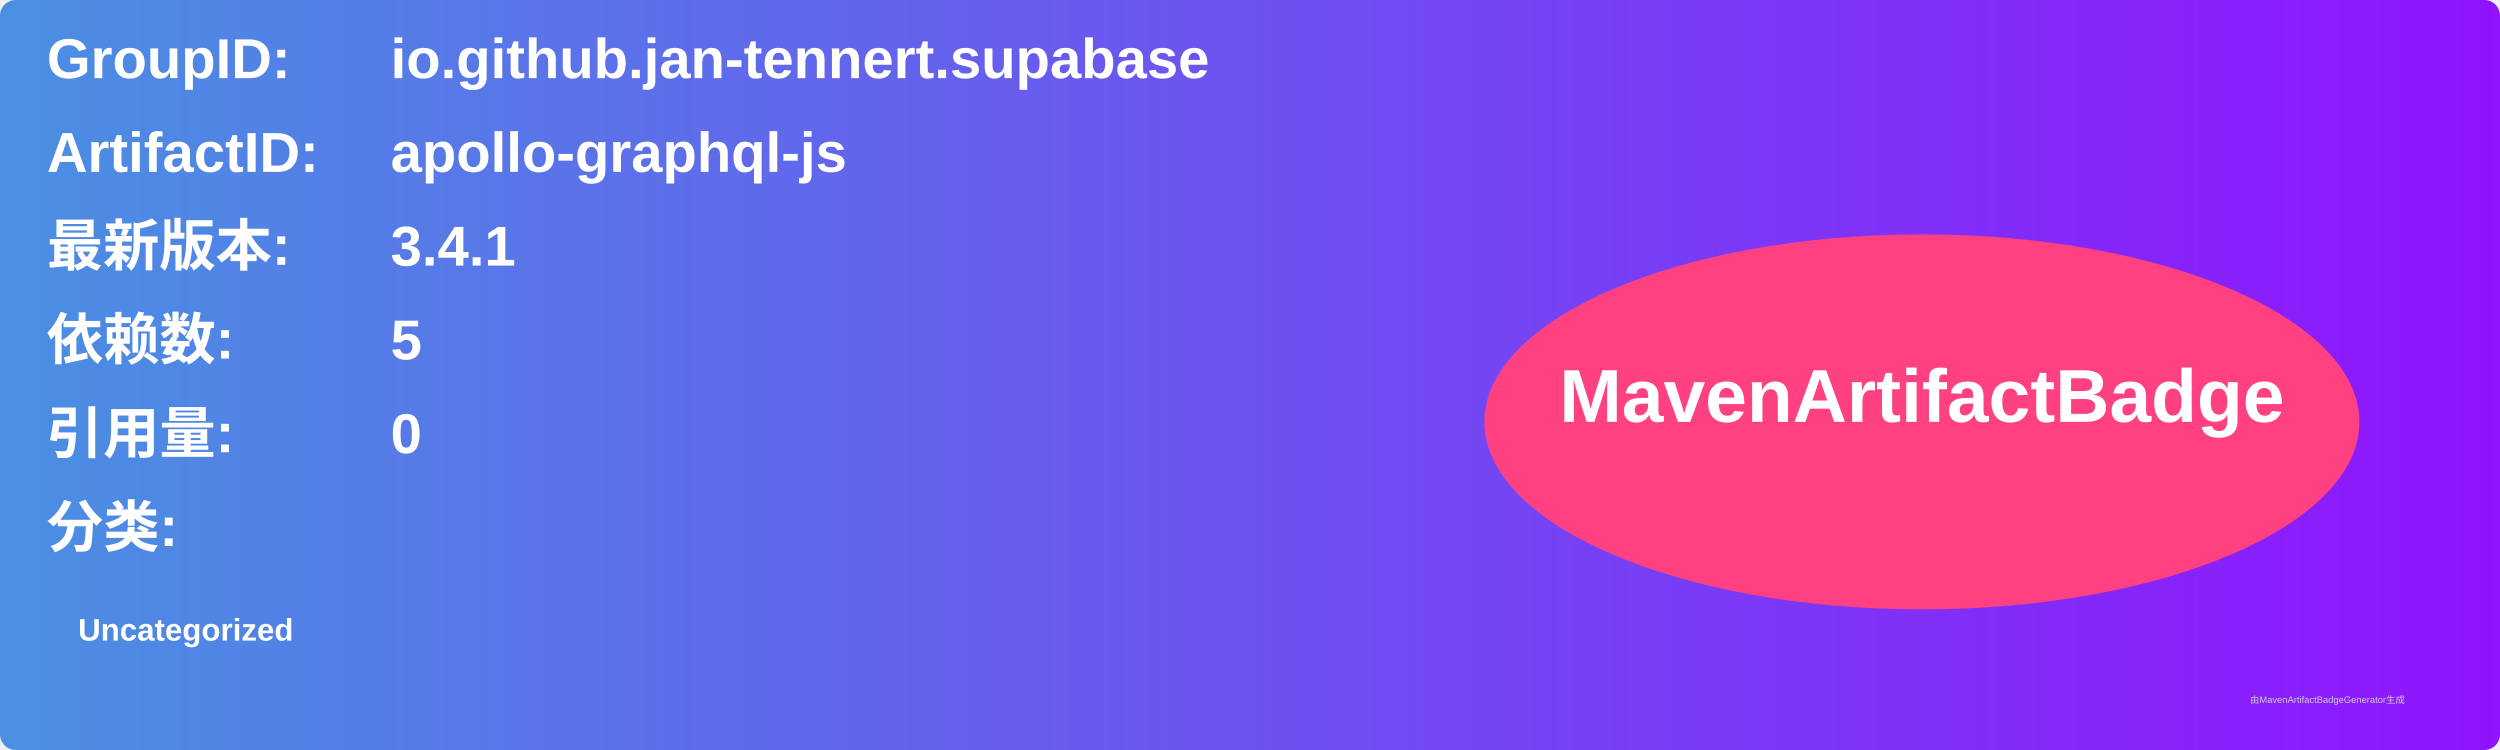
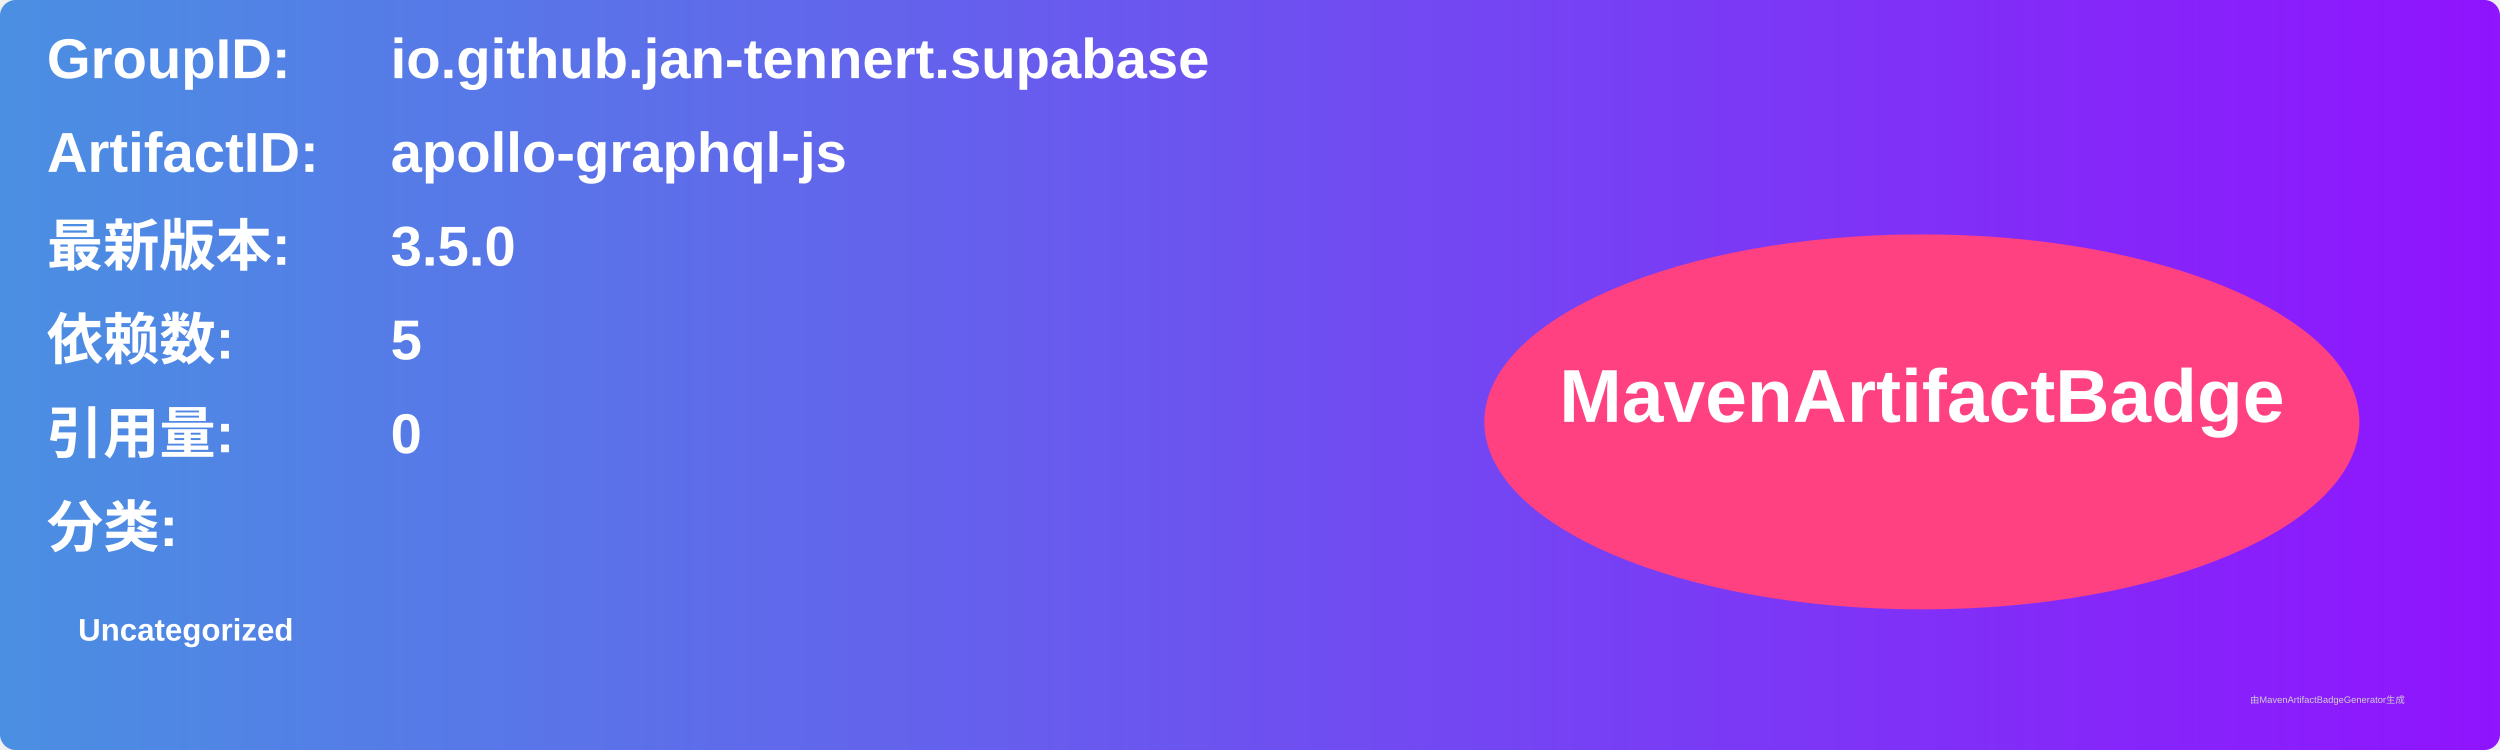
<svg xmlns="http://www.w3.org/2000/svg" width="800" height="240" viewBox="0 0 800 240">
  <linearGradient id="grad" x1="0%" y1="0%" x2="100%" y2="0%">
    <stop offset="0%" stop-color="#4a90e2" />
    <stop offset="100%" stop-color="#9013fe" />
  </linearGradient>
  <rect width="100%" height="100%" rx="5" ry="5" fill="url(#grad)" />
  <g transform="translate(15, 15)">
    <text x="0" y="10" font-family="Arial" font-size="18" fill="white" font-weight="bold" width="260">GroupID:</text>
    <text x="110" y="10" font-family="Arial" font-size="18" fill="white" font-weight="bold" width="460">io.github.jan-tennert.supabase</text>
    <text x="0" y="40" font-family="Arial" font-size="18" fill="white" font-weight="bold" width="260">ArtifactID:</text>
    <text x="110" y="40" font-family="Arial" font-size="18" fill="white" font-weight="bold" width="460">apollo-graphql-js</text>
    <text x="0" y="70" font-family="Arial" font-size="18" fill="white" font-weight="bold">最新版本:</text>
    <text x="110" y="70" font-family="Arial" font-size="18" fill="white" font-weight="bold">
-       <tspan font-weight="bold">3.4.1</tspan>
+       <tspan font-weight="bold">3.5.0</tspan>
    </text>
    <text x="0" y="100" font-family="Arial" font-size="18" fill="white" font-weight="bold">依赖数: </text>
    <text x="110" y="100" font-family="Arial" font-size="18" fill="white">
      <tspan font-weight="bold">5</tspan>
    </text>
    <text x="0" y="130" font-family="Arial" font-size="18" fill="white" font-weight="bold">引用量: </text>
    <text x="110" y="130" font-family="Arial" font-size="18" fill="white">
      <tspan font-weight="bold">0</tspan>
    </text>
    <text x="0" y="160" font-family="Arial" font-size="18" fill="white" font-weight="bold">分类:</text>
    <text x="10" y="190" font-family="Arial" font-size="10" fill="white">
      <tspan font-weight="bold">Uncategorized</tspan>
    </text>
    <ellipse cx="600" cy="120" rx="140" ry="60" fill="#ff4081" />
    <text x="600" y="120" text-anchor="middle" font-family="Arial" font-size="24" fill="white" font-weight="bold">MavenArtifactBadge</text>
  </g>
  <text x="720" y="225" font-family="Arial" font-size="3" fill="#d0d0d0">由MavenArtifactBadgeGenerator生成</text>
</svg>
